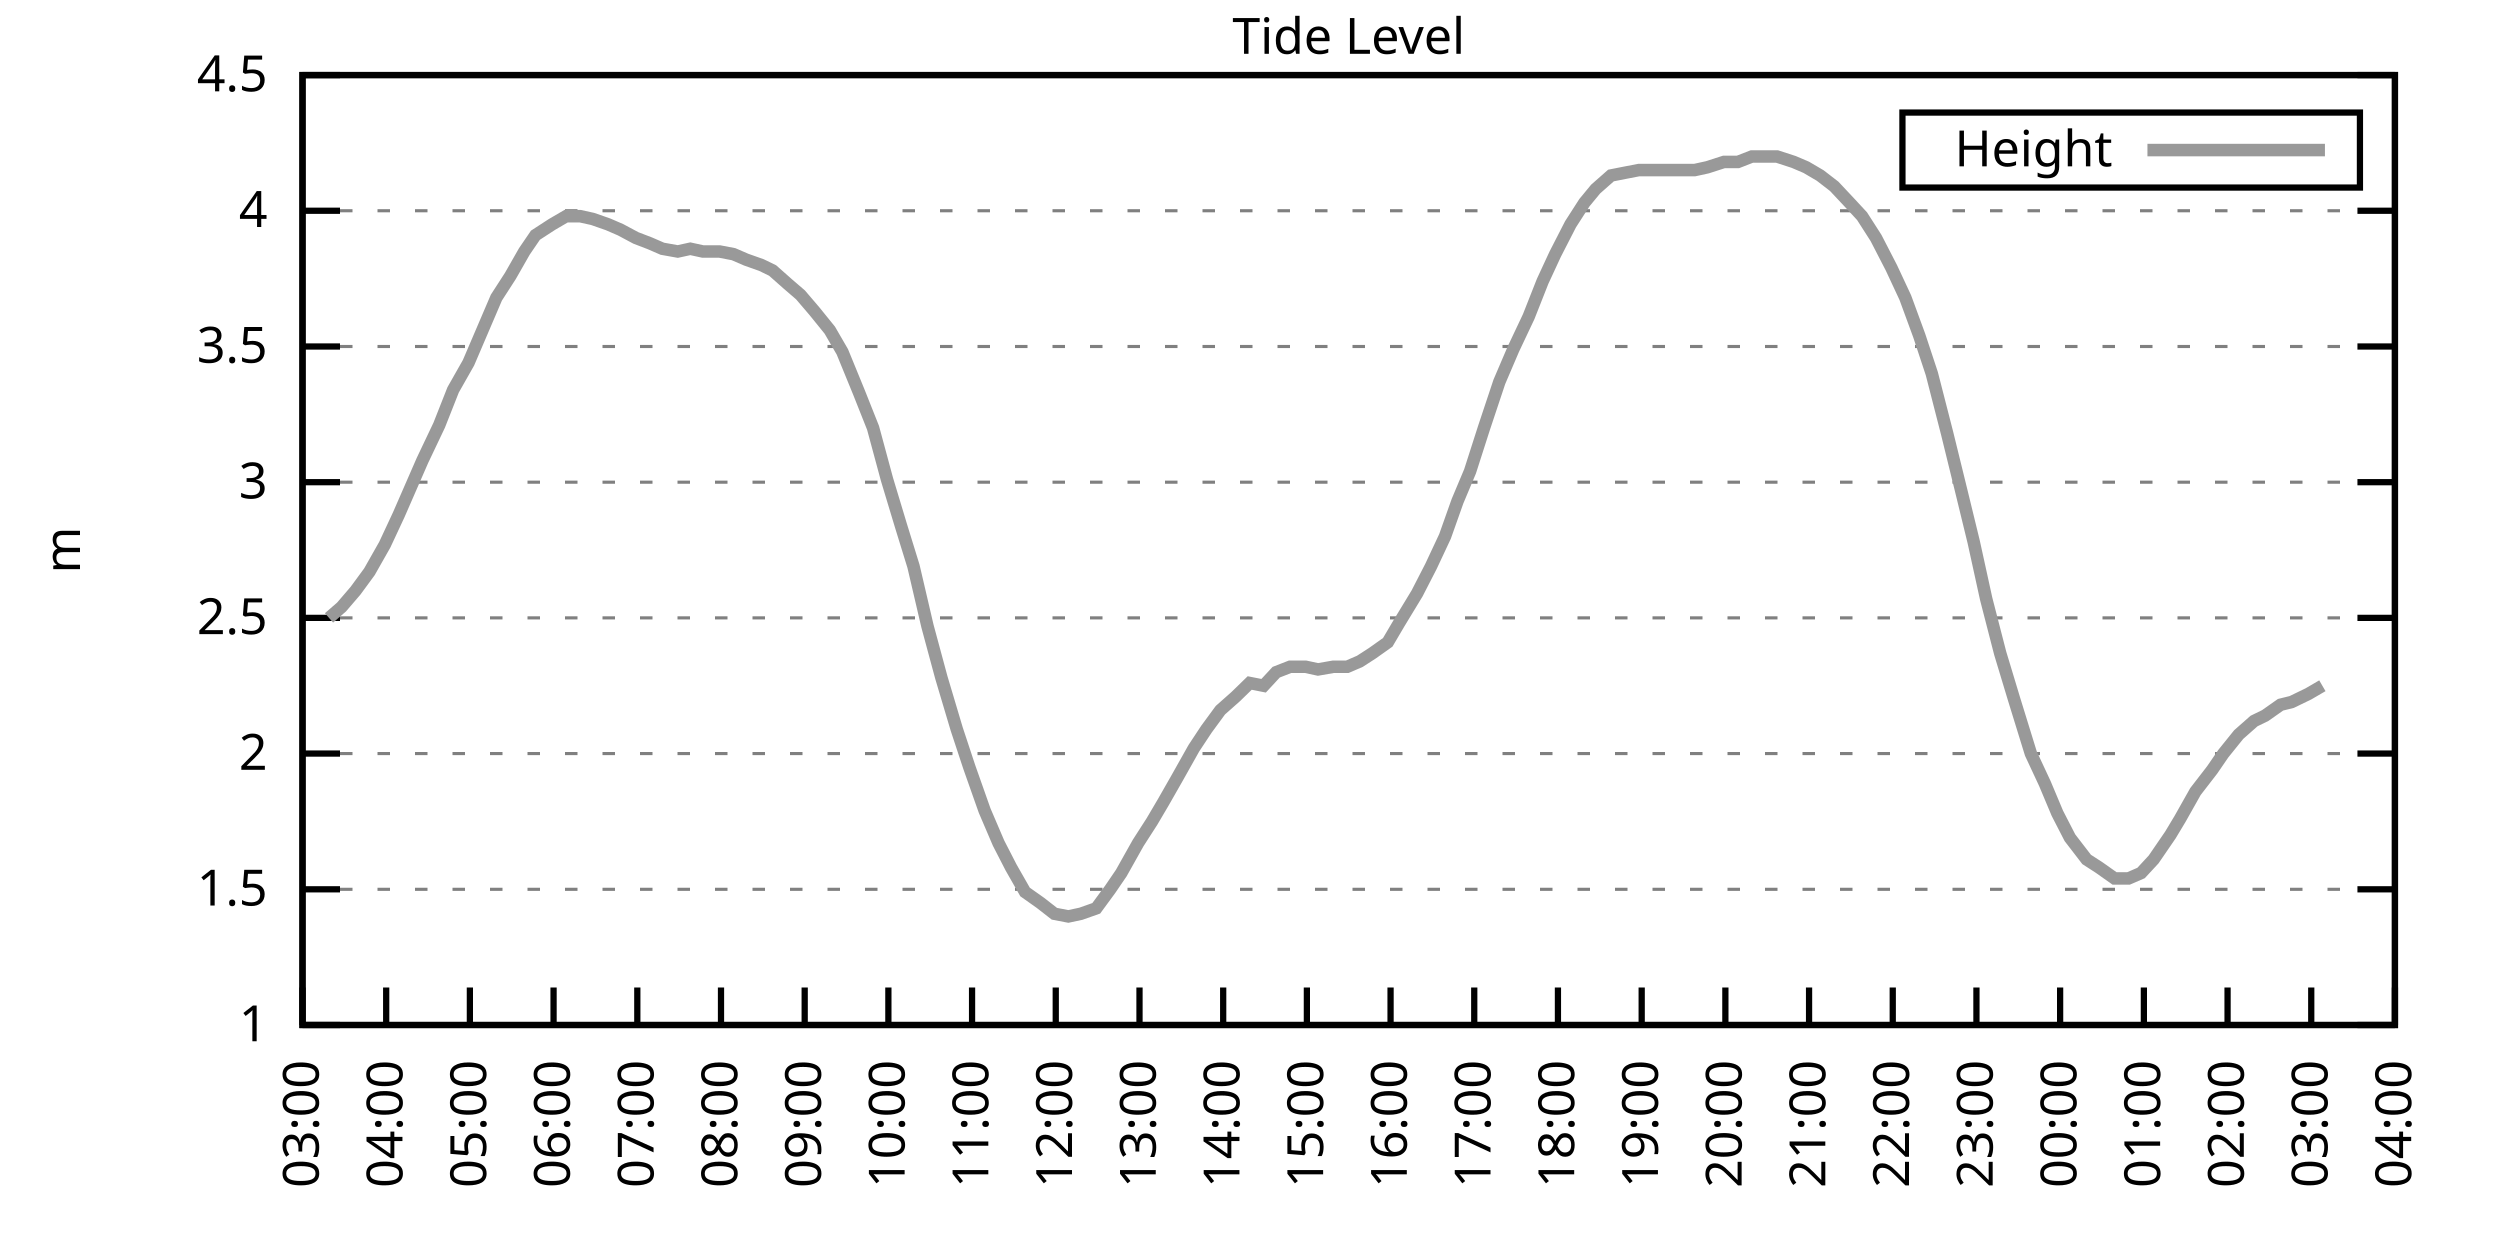
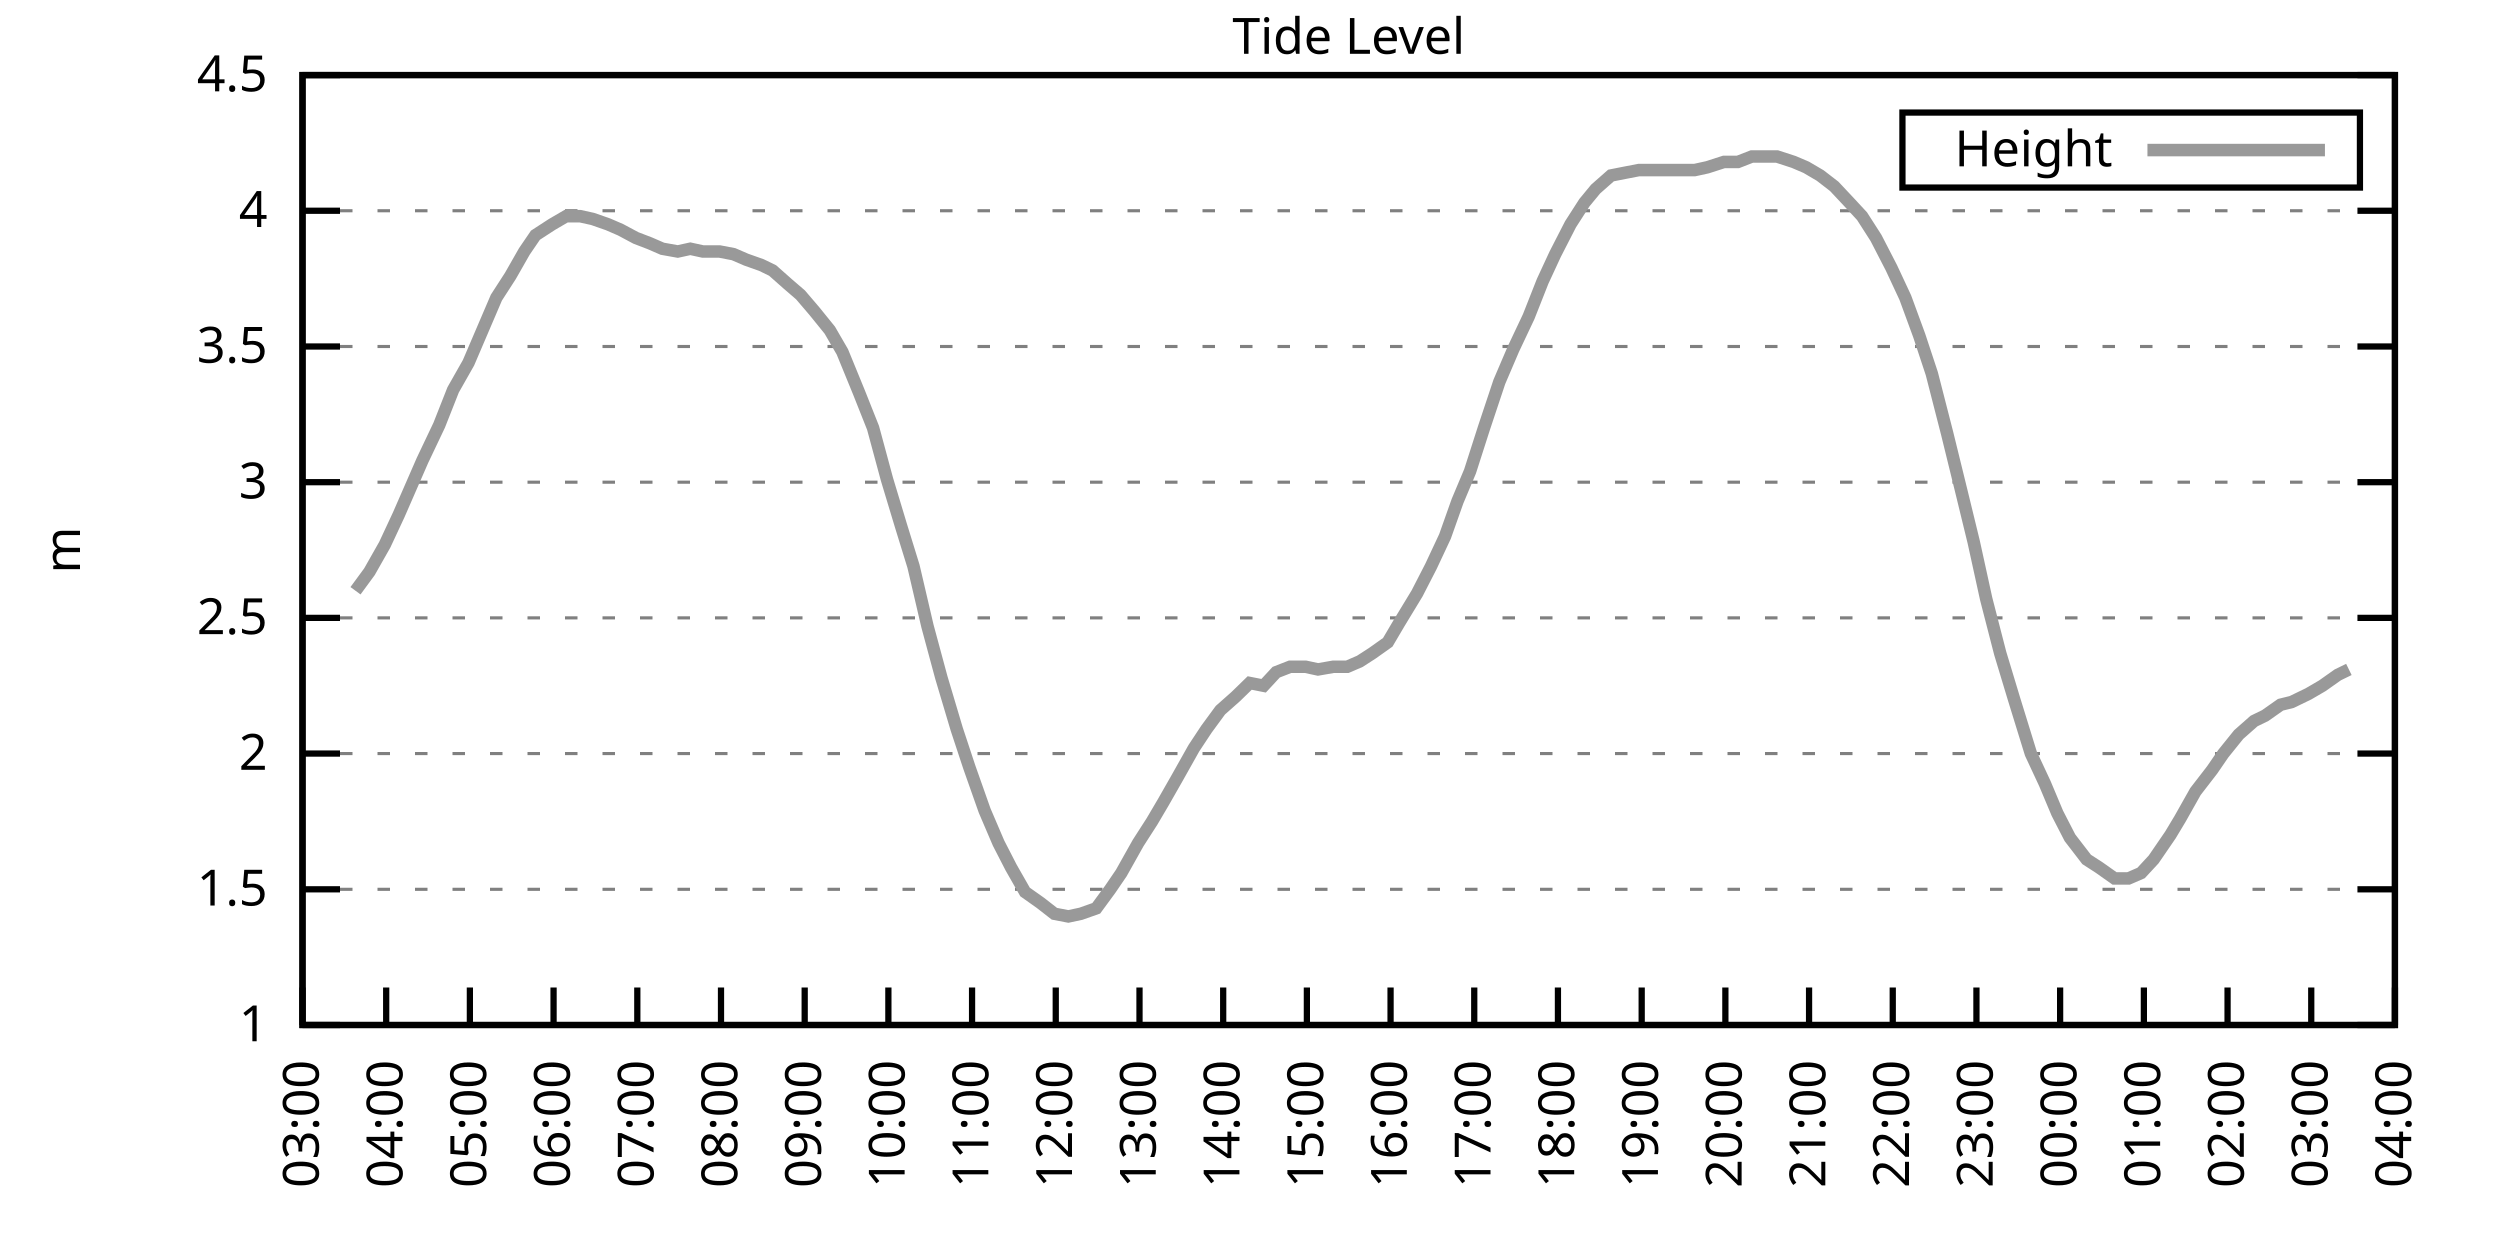
<svg xmlns="http://www.w3.org/2000/svg" xmlns:xlink="http://www.w3.org/1999/xlink" width="400" height="200" viewBox="0 0 400 200">
  <g id="gnuplot_canvas">
    <rect x="0" y="0" width="400" height="200" fill="none" />
    <defs>
      <circle id="gpDot" r="0.5" stroke-width="0.5" stroke="currentColor" />
      <path id="gpPt0" stroke-width="0.333" stroke="currentColor" d="M-1,0 h2 M0,-1 v2" />
      <path id="gpPt1" stroke-width="0.333" stroke="currentColor" d="M-1,-1 L1,1 M1,-1 L-1,1" />
      <path id="gpPt2" stroke-width="0.333" stroke="currentColor" d="M-1,0 L1,0 M0,-1 L0,1 M-1,-1 L1,1 M-1,1 L1,-1" />
      <rect id="gpPt3" stroke-width="0.333" stroke="currentColor" x="-1" y="-1" width="2" height="2" />
      <rect id="gpPt4" stroke-width="0.333" stroke="currentColor" fill="currentColor" x="-1" y="-1" width="2" height="2" />
      <circle id="gpPt5" stroke-width="0.333" stroke="currentColor" cx="0" cy="0" r="1" />
      <use xlink:href="#gpPt5" id="gpPt6" fill="currentColor" stroke="none" />
      <path id="gpPt7" stroke-width="0.333" stroke="currentColor" d="M0,-1.33 L-1.33,0.67 L1.33,0.67 z" />
      <use xlink:href="#gpPt7" id="gpPt8" fill="currentColor" stroke="none" />
      <use xlink:href="#gpPt7" id="gpPt9" stroke="currentColor" transform="rotate(180)" />
      <use xlink:href="#gpPt9" id="gpPt10" fill="currentColor" stroke="none" />
      <use xlink:href="#gpPt3" id="gpPt11" stroke="currentColor" transform="rotate(45)" />
      <use xlink:href="#gpPt11" id="gpPt12" fill="currentColor" stroke="none" />
      <path id="gpPt13" stroke-width="0.333" stroke="currentColor" d="M0,1.330 L1.265,0.411 L0.782,-1.067 L-0.782,-1.076 L-1.265,0.411 z" />
      <use xlink:href="#gpPt13" id="gpPt14" fill="currentColor" stroke="none" />
      <filter id="textbox" filterUnits="objectBoundingBox" x="0" y="0" height="1" width="1">
        <feFlood flood-color="white" flood-opacity="1" result="bgnd" />
        <feComposite in="SourceGraphic" in2="bgnd" operator="atop" />
      </filter>
      <filter id="greybox" filterUnits="objectBoundingBox" x="0" y="0" height="1" width="1">
        <feFlood flood-color="lightgrey" flood-opacity="1" result="grey" />
        <feComposite in="SourceGraphic" in2="grey" operator="atop" />
      </filter>
    </defs>
    <g fill="none" color="white" stroke="currentColor" stroke-width="1.00" stroke-linecap="butt" stroke-linejoin="miter">
</g>
    <g fill="none" color="black" stroke="currentColor" stroke-width="1.00" stroke-linecap="butt" stroke-linejoin="miter">
      <g stroke="none" shape-rendering="crispEdges">
        <polygon fill="rgb(255, 255, 255)" points="48.40,164.00 383.18,164.00 383.18,12.02 48.40,12.02 " />
      </g>
    </g>
    <g fill="none" color="black" stroke="currentColor" stroke-width="1.00" stroke-linecap="butt" stroke-linejoin="miter">
</g>
    <g fill="none" color="black" stroke="black" stroke-width="0.50" stroke-linecap="butt" stroke-linejoin="miter">
</g>
    <g fill="none" color="gray" stroke="currentColor" stroke-width="0.50" stroke-linecap="butt" stroke-linejoin="miter">
      <path stroke="gray" stroke-dasharray="2,4" class="gridline" d="M48.40,164.00 L383.19,164.00  " />
    </g>
    <g fill="none" color="gray" stroke="gray" stroke-width="1.00" stroke-linecap="butt" stroke-linejoin="miter">
</g>
    <g fill="none" color="black" stroke="currentColor" stroke-width="1.00" stroke-linecap="butt" stroke-linejoin="miter">
      <path stroke="black" d="M48.40,164.00 L54.40,164.00 M383.19,164.00 L377.19,164.00  " />
      <g transform="translate(42.80,166.60)" stroke="none" fill="black" font-family="Sans" font-size="8.00" text-anchor="end">
        <text>
          <tspan font-family="Sans"> 1</tspan>
        </text>
      </g>
    </g>
    <g fill="none" color="black" stroke="currentColor" stroke-width="1.00" stroke-linecap="butt" stroke-linejoin="miter">
</g>
    <g fill="none" color="black" stroke="black" stroke-width="0.50" stroke-linecap="butt" stroke-linejoin="miter">
</g>
    <g fill="none" color="gray" stroke="currentColor" stroke-width="0.50" stroke-linecap="butt" stroke-linejoin="miter">
      <path stroke="gray" stroke-dasharray="2,4" class="gridline" d="M48.40,142.29 L383.19,142.29  " />
    </g>
    <g fill="none" color="gray" stroke="gray" stroke-width="1.00" stroke-linecap="butt" stroke-linejoin="miter">
</g>
    <g fill="none" color="black" stroke="currentColor" stroke-width="1.00" stroke-linecap="butt" stroke-linejoin="miter">
      <path stroke="black" d="M48.40,142.29 L54.40,142.29 M383.19,142.29 L377.19,142.29  " />
      <g transform="translate(42.80,144.89)" stroke="none" fill="black" font-family="Sans" font-size="8.00" text-anchor="end">
        <text>
          <tspan font-family="Sans"> 1.5</tspan>
        </text>
      </g>
    </g>
    <g fill="none" color="black" stroke="currentColor" stroke-width="1.00" stroke-linecap="butt" stroke-linejoin="miter">
</g>
    <g fill="none" color="black" stroke="black" stroke-width="0.50" stroke-linecap="butt" stroke-linejoin="miter">
</g>
    <g fill="none" color="gray" stroke="currentColor" stroke-width="0.50" stroke-linecap="butt" stroke-linejoin="miter">
      <path stroke="gray" stroke-dasharray="2,4" class="gridline" d="M48.40,120.57 L383.19,120.57  " />
    </g>
    <g fill="none" color="gray" stroke="gray" stroke-width="1.00" stroke-linecap="butt" stroke-linejoin="miter">
</g>
    <g fill="none" color="black" stroke="currentColor" stroke-width="1.00" stroke-linecap="butt" stroke-linejoin="miter">
      <path stroke="black" d="M48.40,120.57 L54.40,120.57 M383.19,120.57 L377.19,120.57  " />
      <g transform="translate(42.80,123.17)" stroke="none" fill="black" font-family="Sans" font-size="8.00" text-anchor="end">
        <text>
          <tspan font-family="Sans"> 2</tspan>
        </text>
      </g>
    </g>
    <g fill="none" color="black" stroke="currentColor" stroke-width="1.00" stroke-linecap="butt" stroke-linejoin="miter">
</g>
    <g fill="none" color="black" stroke="black" stroke-width="0.50" stroke-linecap="butt" stroke-linejoin="miter">
</g>
    <g fill="none" color="gray" stroke="currentColor" stroke-width="0.50" stroke-linecap="butt" stroke-linejoin="miter">
      <path stroke="gray" stroke-dasharray="2,4" class="gridline" d="M48.40,98.86 L383.19,98.86  " />
    </g>
    <g fill="none" color="gray" stroke="gray" stroke-width="1.00" stroke-linecap="butt" stroke-linejoin="miter">
</g>
    <g fill="none" color="black" stroke="currentColor" stroke-width="1.00" stroke-linecap="butt" stroke-linejoin="miter">
      <path stroke="black" d="M48.40,98.86 L54.40,98.86 M383.19,98.86 L377.19,98.86  " />
      <g transform="translate(42.80,101.46)" stroke="none" fill="black" font-family="Sans" font-size="8.00" text-anchor="end">
        <text>
          <tspan font-family="Sans"> 2.5</tspan>
        </text>
      </g>
    </g>
    <g fill="none" color="black" stroke="currentColor" stroke-width="1.00" stroke-linecap="butt" stroke-linejoin="miter">
</g>
    <g fill="none" color="black" stroke="black" stroke-width="0.50" stroke-linecap="butt" stroke-linejoin="miter">
</g>
    <g fill="none" color="gray" stroke="currentColor" stroke-width="0.50" stroke-linecap="butt" stroke-linejoin="miter">
      <path stroke="gray" stroke-dasharray="2,4" class="gridline" d="M48.40,77.15 L383.19,77.15  " />
    </g>
    <g fill="none" color="gray" stroke="gray" stroke-width="1.00" stroke-linecap="butt" stroke-linejoin="miter">
</g>
    <g fill="none" color="black" stroke="currentColor" stroke-width="1.00" stroke-linecap="butt" stroke-linejoin="miter">
      <path stroke="black" d="M48.40,77.15 L54.40,77.15 M383.19,77.15 L377.19,77.15  " />
      <g transform="translate(42.80,79.75)" stroke="none" fill="black" font-family="Sans" font-size="8.00" text-anchor="end">
        <text>
          <tspan font-family="Sans"> 3</tspan>
        </text>
      </g>
    </g>
    <g fill="none" color="black" stroke="currentColor" stroke-width="1.00" stroke-linecap="butt" stroke-linejoin="miter">
</g>
    <g fill="none" color="black" stroke="black" stroke-width="0.50" stroke-linecap="butt" stroke-linejoin="miter">
</g>
    <g fill="none" color="gray" stroke="currentColor" stroke-width="0.50" stroke-linecap="butt" stroke-linejoin="miter">
      <path stroke="gray" stroke-dasharray="2,4" class="gridline" d="M48.40,55.44 L383.19,55.44  " />
    </g>
    <g fill="none" color="gray" stroke="gray" stroke-width="1.00" stroke-linecap="butt" stroke-linejoin="miter">
</g>
    <g fill="none" color="black" stroke="currentColor" stroke-width="1.00" stroke-linecap="butt" stroke-linejoin="miter">
      <path stroke="black" d="M48.40,55.44 L54.40,55.44 M383.19,55.44 L377.19,55.44  " />
      <g transform="translate(42.80,58.04)" stroke="none" fill="black" font-family="Sans" font-size="8.00" text-anchor="end">
        <text>
          <tspan font-family="Sans"> 3.5</tspan>
        </text>
      </g>
    </g>
    <g fill="none" color="black" stroke="currentColor" stroke-width="1.00" stroke-linecap="butt" stroke-linejoin="miter">
</g>
    <g fill="none" color="black" stroke="black" stroke-width="0.50" stroke-linecap="butt" stroke-linejoin="miter">
</g>
    <g fill="none" color="gray" stroke="currentColor" stroke-width="0.50" stroke-linecap="butt" stroke-linejoin="miter">
      <path stroke="gray" stroke-dasharray="2,4" class="gridline" d="M48.40,33.72 L383.19,33.72  " />
    </g>
    <g fill="none" color="gray" stroke="gray" stroke-width="1.00" stroke-linecap="butt" stroke-linejoin="miter">
</g>
    <g fill="none" color="black" stroke="currentColor" stroke-width="1.00" stroke-linecap="butt" stroke-linejoin="miter">
      <path stroke="black" d="M48.40,33.72 L54.40,33.72 M383.19,33.72 L377.19,33.72  " />
      <g transform="translate(42.80,36.32)" stroke="none" fill="black" font-family="Sans" font-size="8.00" text-anchor="end">
        <text>
          <tspan font-family="Sans"> 4</tspan>
        </text>
      </g>
    </g>
    <g fill="none" color="black" stroke="currentColor" stroke-width="1.00" stroke-linecap="butt" stroke-linejoin="miter">
</g>
    <g fill="none" color="black" stroke="black" stroke-width="0.50" stroke-linecap="butt" stroke-linejoin="miter">
</g>
    <g fill="none" color="gray" stroke="currentColor" stroke-width="0.50" stroke-linecap="butt" stroke-linejoin="miter">
      <path stroke="gray" stroke-dasharray="2,4" class="gridline" d="M48.40,12.01 L383.19,12.01  " />
    </g>
    <g fill="none" color="gray" stroke="gray" stroke-width="1.00" stroke-linecap="butt" stroke-linejoin="miter">
</g>
    <g fill="none" color="black" stroke="currentColor" stroke-width="1.00" stroke-linecap="butt" stroke-linejoin="miter">
      <path stroke="black" d="M48.40,12.01 L54.40,12.01 M383.19,12.01 L377.19,12.01  " />
      <g transform="translate(42.80,14.61)" stroke="none" fill="black" font-family="Sans" font-size="8.00" text-anchor="end">
        <text>
          <tspan font-family="Sans"> 4.5</tspan>
        </text>
      </g>
    </g>
    <g fill="none" color="black" stroke="currentColor" stroke-width="1.00" stroke-linecap="butt" stroke-linejoin="miter">
      <path stroke="black" d="M48.40,164.00 L48.40,158.00  " />
      <g transform="translate(51.00,169.60) rotate(270.00)" stroke="none" fill="black" font-family="Sans" font-size="8.00" text-anchor="end">
        <text>
          <tspan font-family="Sans">03:00</tspan>
        </text>
      </g>
    </g>
    <g fill="none" color="black" stroke="currentColor" stroke-width="1.00" stroke-linecap="butt" stroke-linejoin="miter">
      <path stroke="black" d="M61.79,164.00 L61.79,158.00  " />
      <g transform="translate(64.39,169.60) rotate(270.00)" stroke="none" fill="black" font-family="Sans" font-size="8.00" text-anchor="end">
        <text>
          <tspan font-family="Sans">04:00</tspan>
        </text>
      </g>
    </g>
    <g fill="none" color="black" stroke="currentColor" stroke-width="1.00" stroke-linecap="butt" stroke-linejoin="miter">
      <path stroke="black" d="M75.18,164.00 L75.18,158.00  " />
      <g transform="translate(77.78,169.60) rotate(270.00)" stroke="none" fill="black" font-family="Sans" font-size="8.00" text-anchor="end">
        <text>
          <tspan font-family="Sans">05:00</tspan>
        </text>
      </g>
    </g>
    <g fill="none" color="black" stroke="currentColor" stroke-width="1.00" stroke-linecap="butt" stroke-linejoin="miter">
      <path stroke="black" d="M88.57,164.00 L88.57,158.00  " />
      <g transform="translate(91.17,169.60) rotate(270.00)" stroke="none" fill="black" font-family="Sans" font-size="8.00" text-anchor="end">
        <text>
          <tspan font-family="Sans">06:00</tspan>
        </text>
      </g>
    </g>
    <g fill="none" color="black" stroke="currentColor" stroke-width="1.00" stroke-linecap="butt" stroke-linejoin="miter">
      <path stroke="black" d="M101.97,164.00 L101.97,158.00  " />
      <g transform="translate(104.57,169.60) rotate(270.00)" stroke="none" fill="black" font-family="Sans" font-size="8.00" text-anchor="end">
        <text>
          <tspan font-family="Sans">07:00</tspan>
        </text>
      </g>
    </g>
    <g fill="none" color="black" stroke="currentColor" stroke-width="1.00" stroke-linecap="butt" stroke-linejoin="miter">
      <path stroke="black" d="M115.36,164.00 L115.36,158.00  " />
      <g transform="translate(117.96,169.60) rotate(270.00)" stroke="none" fill="black" font-family="Sans" font-size="8.00" text-anchor="end">
        <text>
          <tspan font-family="Sans">08:00</tspan>
        </text>
      </g>
    </g>
    <g fill="none" color="black" stroke="currentColor" stroke-width="1.00" stroke-linecap="butt" stroke-linejoin="miter">
      <path stroke="black" d="M128.75,164.00 L128.75,158.00  " />
      <g transform="translate(131.35,169.60) rotate(270.00)" stroke="none" fill="black" font-family="Sans" font-size="8.00" text-anchor="end">
        <text>
          <tspan font-family="Sans">09:00</tspan>
        </text>
      </g>
    </g>
    <g fill="none" color="black" stroke="currentColor" stroke-width="1.00" stroke-linecap="butt" stroke-linejoin="miter">
      <path stroke="black" d="M142.14,164.00 L142.14,158.00  " />
      <g transform="translate(144.74,169.60) rotate(270.00)" stroke="none" fill="black" font-family="Sans" font-size="8.00" text-anchor="end">
        <text>
          <tspan font-family="Sans">10:00</tspan>
        </text>
      </g>
    </g>
    <g fill="none" color="black" stroke="currentColor" stroke-width="1.00" stroke-linecap="butt" stroke-linejoin="miter">
      <path stroke="black" d="M155.53,164.00 L155.53,158.00  " />
      <g transform="translate(158.13,169.60) rotate(270.00)" stroke="none" fill="black" font-family="Sans" font-size="8.00" text-anchor="end">
        <text>
          <tspan font-family="Sans">11:00</tspan>
        </text>
      </g>
    </g>
    <g fill="none" color="black" stroke="currentColor" stroke-width="1.00" stroke-linecap="butt" stroke-linejoin="miter">
      <path stroke="black" d="M168.92,164.00 L168.92,158.00  " />
      <g transform="translate(171.52,169.60) rotate(270.00)" stroke="none" fill="black" font-family="Sans" font-size="8.00" text-anchor="end">
        <text>
          <tspan font-family="Sans">12:00</tspan>
        </text>
      </g>
    </g>
    <g fill="none" color="black" stroke="currentColor" stroke-width="1.00" stroke-linecap="butt" stroke-linejoin="miter">
      <path stroke="black" d="M182.32,164.00 L182.32,158.00  " />
      <g transform="translate(184.92,169.60) rotate(270.00)" stroke="none" fill="black" font-family="Sans" font-size="8.00" text-anchor="end">
        <text>
          <tspan font-family="Sans">13:00</tspan>
        </text>
      </g>
    </g>
    <g fill="none" color="black" stroke="currentColor" stroke-width="1.00" stroke-linecap="butt" stroke-linejoin="miter">
      <path stroke="black" d="M195.71,164.00 L195.71,158.00  " />
      <g transform="translate(198.31,169.60) rotate(270.00)" stroke="none" fill="black" font-family="Sans" font-size="8.00" text-anchor="end">
        <text>
          <tspan font-family="Sans">14:00</tspan>
        </text>
      </g>
    </g>
    <g fill="none" color="black" stroke="currentColor" stroke-width="1.00" stroke-linecap="butt" stroke-linejoin="miter">
      <path stroke="black" d="M209.10,164.00 L209.10,158.00  " />
      <g transform="translate(211.70,169.60) rotate(270.00)" stroke="none" fill="black" font-family="Sans" font-size="8.00" text-anchor="end">
        <text>
          <tspan font-family="Sans">15:00</tspan>
        </text>
      </g>
    </g>
    <g fill="none" color="black" stroke="currentColor" stroke-width="1.00" stroke-linecap="butt" stroke-linejoin="miter">
      <path stroke="black" d="M222.49,164.00 L222.49,158.00  " />
      <g transform="translate(225.09,169.60) rotate(270.00)" stroke="none" fill="black" font-family="Sans" font-size="8.00" text-anchor="end">
        <text>
          <tspan font-family="Sans">16:00</tspan>
        </text>
      </g>
    </g>
    <g fill="none" color="black" stroke="currentColor" stroke-width="1.00" stroke-linecap="butt" stroke-linejoin="miter">
      <path stroke="black" d="M235.88,164.00 L235.88,158.00  " />
      <g transform="translate(238.48,169.60) rotate(270.00)" stroke="none" fill="black" font-family="Sans" font-size="8.00" text-anchor="end">
        <text>
          <tspan font-family="Sans">17:00</tspan>
        </text>
      </g>
    </g>
    <g fill="none" color="black" stroke="currentColor" stroke-width="1.00" stroke-linecap="butt" stroke-linejoin="miter">
      <path stroke="black" d="M249.27,164.00 L249.27,158.00  " />
      <g transform="translate(251.87,169.60) rotate(270.00)" stroke="none" fill="black" font-family="Sans" font-size="8.00" text-anchor="end">
        <text>
          <tspan font-family="Sans">18:00</tspan>
        </text>
      </g>
    </g>
    <g fill="none" color="black" stroke="currentColor" stroke-width="1.00" stroke-linecap="butt" stroke-linejoin="miter">
      <path stroke="black" d="M262.67,164.00 L262.67,158.00  " />
      <g transform="translate(265.27,169.60) rotate(270.00)" stroke="none" fill="black" font-family="Sans" font-size="8.00" text-anchor="end">
        <text>
          <tspan font-family="Sans">19:00</tspan>
        </text>
      </g>
    </g>
    <g fill="none" color="black" stroke="currentColor" stroke-width="1.00" stroke-linecap="butt" stroke-linejoin="miter">
      <path stroke="black" d="M276.06,164.00 L276.06,158.00  " />
      <g transform="translate(278.66,169.60) rotate(270.00)" stroke="none" fill="black" font-family="Sans" font-size="8.00" text-anchor="end">
        <text>
          <tspan font-family="Sans">20:00</tspan>
        </text>
      </g>
    </g>
    <g fill="none" color="black" stroke="currentColor" stroke-width="1.00" stroke-linecap="butt" stroke-linejoin="miter">
      <path stroke="black" d="M289.45,164.00 L289.45,158.00  " />
      <g transform="translate(292.05,169.60) rotate(270.00)" stroke="none" fill="black" font-family="Sans" font-size="8.00" text-anchor="end">
        <text>
          <tspan font-family="Sans">21:00</tspan>
        </text>
      </g>
    </g>
    <g fill="none" color="black" stroke="currentColor" stroke-width="1.00" stroke-linecap="butt" stroke-linejoin="miter">
      <path stroke="black" d="M302.84,164.00 L302.84,158.00  " />
      <g transform="translate(305.44,169.60) rotate(270.00)" stroke="none" fill="black" font-family="Sans" font-size="8.00" text-anchor="end">
        <text>
          <tspan font-family="Sans">22:00</tspan>
        </text>
      </g>
    </g>
    <g fill="none" color="black" stroke="currentColor" stroke-width="1.00" stroke-linecap="butt" stroke-linejoin="miter">
      <path stroke="black" d="M316.23,164.00 L316.23,158.00  " />
      <g transform="translate(318.83,169.60) rotate(270.00)" stroke="none" fill="black" font-family="Sans" font-size="8.00" text-anchor="end">
        <text>
          <tspan font-family="Sans">23:00</tspan>
        </text>
      </g>
    </g>
    <g fill="none" color="black" stroke="currentColor" stroke-width="1.00" stroke-linecap="butt" stroke-linejoin="miter">
      <path stroke="black" d="M329.62,164.00 L329.62,158.00  " />
      <g transform="translate(332.22,169.60) rotate(270.00)" stroke="none" fill="black" font-family="Sans" font-size="8.00" text-anchor="end">
        <text>
          <tspan font-family="Sans">00:00</tspan>
        </text>
      </g>
    </g>
    <g fill="none" color="black" stroke="currentColor" stroke-width="1.00" stroke-linecap="butt" stroke-linejoin="miter">
      <path stroke="black" d="M343.02,164.00 L343.02,158.00  " />
      <g transform="translate(345.62,169.60) rotate(270.00)" stroke="none" fill="black" font-family="Sans" font-size="8.00" text-anchor="end">
        <text>
          <tspan font-family="Sans">01:00</tspan>
        </text>
      </g>
    </g>
    <g fill="none" color="black" stroke="currentColor" stroke-width="1.00" stroke-linecap="butt" stroke-linejoin="miter">
      <path stroke="black" d="M356.41,164.00 L356.41,158.00  " />
      <g transform="translate(359.01,169.60) rotate(270.00)" stroke="none" fill="black" font-family="Sans" font-size="8.00" text-anchor="end">
        <text>
          <tspan font-family="Sans">02:00</tspan>
        </text>
      </g>
    </g>
    <g fill="none" color="black" stroke="currentColor" stroke-width="1.00" stroke-linecap="butt" stroke-linejoin="miter">
      <path stroke="black" d="M369.80,164.00 L369.80,158.00  " />
      <g transform="translate(372.40,169.60) rotate(270.00)" stroke="none" fill="black" font-family="Sans" font-size="8.00" text-anchor="end">
        <text>
          <tspan font-family="Sans">03:00</tspan>
        </text>
      </g>
    </g>
    <g fill="none" color="black" stroke="currentColor" stroke-width="1.00" stroke-linecap="butt" stroke-linejoin="miter">
      <path stroke="black" d="M383.19,164.00 L383.19,158.00  " />
      <g transform="translate(385.79,169.60) rotate(270.00)" stroke="none" fill="black" font-family="Sans" font-size="8.00" text-anchor="end">
        <text>
          <tspan font-family="Sans">04:00</tspan>
        </text>
      </g>
    </g>
    <g fill="none" color="black" stroke="currentColor" stroke-width="1.00" stroke-linecap="butt" stroke-linejoin="miter">
</g>
    <g fill="none" color="black" stroke="currentColor" stroke-width="1.00" stroke-linecap="butt" stroke-linejoin="miter">
      <path stroke="black" d="M48.40,12.01 L48.40,164.00 L383.19,164.00 L383.19,12.01 L48.40,12.01 Z  " />
    </g>
    <g fill="none" color="black" stroke="currentColor" stroke-width="1.00" stroke-linecap="butt" stroke-linejoin="miter">
</g>
    <g fill="none" color="black" stroke="currentColor" stroke-width="1.00" stroke-linecap="butt" stroke-linejoin="miter">
      <path stroke="black" d="M304.39,30.01 L304.39,18.01 L377.59,18.01 L377.59,30.01 L304.39,30.01 Z  " />
    </g>
    <g id="Tide_level_plot_1">
      <g fill="none" color="white" stroke="black" stroke-width="2.00" stroke-linecap="butt" stroke-linejoin="miter">
</g>
      <g fill="none" color="black" stroke="currentColor" stroke-width="2.00" stroke-linecap="butt" stroke-linejoin="miter">
        <g transform="translate(337.99,26.61)" stroke="none" fill="black" font-family="Sans" font-size="8.00" text-anchor="end">
          <text>
            <tspan font-family="Sans">Height</tspan>
          </text>
        </g>
      </g>
      <g fill="none" color="black" stroke="currentColor" stroke-width="2.00" stroke-linecap="butt" stroke-linejoin="miter">
-         <path stroke="rgb(153, 153, 153)" d="M343.59,24.01 L371.99,24.01 M52.64,98.86 L54.65,97.12 L56.88,94.52 L59.11,91.48 L61.57,87.14 L63.80,82.36   L67.59,73.67 L70.27,68.03 L72.50,62.38 L74.96,58.04 L77.19,52.83 L79.42,47.62 L81.66,44.15 L83.89,40.24   L85.67,37.63 L88.35,35.89 L90.58,34.59 L92.82,34.59 L94.82,35.03 L97.28,35.89 L99.29,36.76 L101.74,38.07   L103.98,38.93 L105.98,39.80 L108.44,40.24 L110.45,39.80 L112.46,40.24 L115.13,40.24 L117.37,40.67 L119.38,41.54   L121.83,42.41 L123.62,43.28 L126.07,45.45 L128.08,47.18 L130.31,49.79 L132.77,52.83 L134.78,56.30 L137.45,62.82   L139.69,68.46 L141.92,76.71 L144.15,84.10 L146.16,90.61 L148.39,100.16 L150.62,108.42 L153.08,116.67 L155.09,122.75   L157.54,129.69 L159.77,134.90 L161.78,138.81 L164.01,142.72 L166.47,144.46 L168.70,146.20 L170.93,146.63 L172.94,146.20   L175.40,145.33 L177.63,142.29 L179.41,139.68 L182.09,134.90 L184.32,131.43 L186.11,128.39 L188.34,124.48 L191.02,119.71   L193.03,116.67 L195.26,113.63 L197.72,111.45 L199.95,109.28 L202.18,109.72 L204.19,107.55 L206.42,106.68 L208.88,106.68   L210.88,107.11 L213.34,106.68 L215.57,106.68 L217.58,105.81 L219.59,104.51 L222.04,102.77 L223.83,99.73 L226.73,94.95   L228.96,90.61 L231.20,85.83 L233.20,80.19 L235.21,75.41 L237.44,68.46 L239.90,61.08 L242.13,55.87 L244.59,50.66   L246.82,45.01 L248.83,40.67 L251.28,35.89 L253.51,32.42 L255.30,30.25 L257.76,28.08 L259.99,27.64 L262.22,27.21   L264.67,27.21 L266.91,27.21 L268.92,27.21 L271.15,27.21 L273.16,26.77 L275.83,25.91 L278.07,25.91 L280.30,25.04   L282.08,25.04 L284.32,25.04 L286.99,25.91 L289.00,26.77 L291.23,28.08 L293.47,29.81 L295.92,32.42 L297.93,34.59   L300.16,38.07 L302.62,42.84 L304.85,47.62 L307.08,53.70 L309.09,59.78 L311.54,69.33 L313.78,78.45 L315.79,86.70   L317.79,95.82 L320.03,104.51 L322.26,111.89 L324.94,120.57 L327.17,125.35 L329.18,130.13 L331.19,134.04 L333.86,137.51   L335.87,138.81 L338.33,140.55 L340.56,140.55 L342.57,139.68 L344.58,137.51 L347.26,133.60 L348.82,131.00 L351.27,126.65   L353.95,123.18 L355.74,120.57 L358.19,117.53 L360.65,115.36 L362.43,114.49 L364.89,112.76 L366.67,112.32 L369.35,111.02   L371.58,109.72  " />
+         <path stroke="rgb(153, 153, 153)" d="M343.59,24.01 L371.99,24.01 M56.88,94.52 L59.11,91.48 L61.57,87.14 L63.80,82.36 L67.59,73.67 L70.27,68.03   L72.50,62.38 L74.96,58.04 L77.19,52.83 L79.42,47.62 L81.66,44.15 L83.89,40.24 L85.67,37.63 L88.35,35.89   L90.58,34.59 L92.82,34.59 L94.82,35.03 L97.28,35.89 L99.29,36.76 L101.74,38.07 L103.98,38.93 L105.98,39.80   L108.44,40.24 L110.45,39.80 L112.46,40.24 L115.13,40.24 L117.37,40.67 L119.38,41.54 L121.83,42.41 L123.62,43.28   L126.07,45.45 L128.08,47.18 L130.31,49.79 L132.77,52.83 L134.78,56.30 L137.45,62.82 L139.69,68.46 L141.92,76.71   L144.15,84.10 L146.16,90.61 L148.39,100.16 L150.62,108.42 L153.08,116.67 L155.09,122.75 L157.54,129.69 L159.77,134.90   L161.78,138.81 L164.01,142.72 L166.47,144.46 L168.70,146.20 L170.93,146.63 L172.94,146.20 L175.40,145.33 L177.63,142.29   L179.41,139.68 L182.09,134.90 L184.32,131.43 L186.11,128.39 L188.34,124.48 L191.02,119.71 L193.03,116.67 L195.26,113.63   L197.72,111.45 L199.95,109.28 L202.18,109.72 L204.19,107.55 L206.42,106.68 L208.88,106.68 L210.88,107.11 L213.34,106.68   L215.57,106.68 L217.58,105.81 L219.59,104.51 L222.04,102.77 L223.83,99.73 L226.73,94.95 L228.96,90.61 L231.20,85.83   L233.20,80.19 L235.21,75.41 L237.44,68.46 L239.90,61.08 L242.13,55.87 L244.59,50.66 L246.82,45.01 L248.83,40.67   L251.28,35.89 L253.51,32.42 L255.30,30.25 L257.76,28.08 L259.99,27.64 L262.22,27.21 L264.67,27.21 L266.91,27.21   L268.92,27.21 L271.15,27.21 L273.16,26.77 L275.83,25.91 L278.07,25.91 L280.30,25.04 L282.08,25.04 L284.32,25.04   L286.99,25.91 L289.00,26.77 L291.23,28.08 L293.47,29.81 L295.92,32.42 L297.93,34.59 L300.16,38.07 L302.62,42.84   L304.85,47.62 L307.08,53.70 L309.09,59.78 L311.54,69.33 L313.78,78.45 L315.79,86.70 L317.79,95.82 L320.03,104.51   L322.26,111.89 L324.94,120.57 L327.17,125.35 L329.18,130.13 L331.19,134.04 L333.86,137.51 L335.87,138.81 L338.33,140.55   L340.56,140.55 L342.57,139.68 L344.58,137.51 L347.26,133.60 L348.82,131.00 L351.27,126.65 L353.95,123.18 L355.74,120.57   L358.19,117.53 L360.65,115.36 L362.43,114.49 L364.89,112.76 L366.67,112.32 L369.35,111.02 L371.58,109.72 L374.04,107.98   L375.82,107.11  " />
      </g>
    </g>
    <g fill="none" color="black" stroke="currentColor" stroke-width="2.00" stroke-linecap="butt" stroke-linejoin="miter">
</g>
    <g fill="none" color="black" stroke="black" stroke-width="1.00" stroke-linecap="butt" stroke-linejoin="miter">
</g>
    <g fill="none" color="black" stroke="currentColor" stroke-width="1.00" stroke-linecap="butt" stroke-linejoin="miter">
      <path stroke="black" d="M48.40,12.01 L48.40,164.00 L383.19,164.00 L383.19,12.01 L48.40,12.01 Z  " />
      <g transform="translate(12.80,88.01) rotate(270.00)" stroke="none" fill="black" font-family="Sans" font-size="8.00" text-anchor="middle">
        <text>
          <tspan font-family="Sans">m</tspan>
        </text>
      </g>
    </g>
    <g fill="none" color="black" stroke="currentColor" stroke-width="1.00" stroke-linecap="butt" stroke-linejoin="miter">
</g>
    <g fill="none" color="black" stroke="currentColor" stroke-width="1.00" stroke-linecap="butt" stroke-linejoin="miter">
      <g transform="translate(215.79,8.61)" stroke="none" fill="black" font-family="Sans" font-size="8.00" text-anchor="middle">
        <text>
          <tspan font-family="Sans">Tide Level</tspan>
        </text>
      </g>
    </g>
    <g fill="none" color="black" stroke="currentColor" stroke-width="1.00" stroke-linecap="butt" stroke-linejoin="miter">
</g>
  </g>
</svg>
